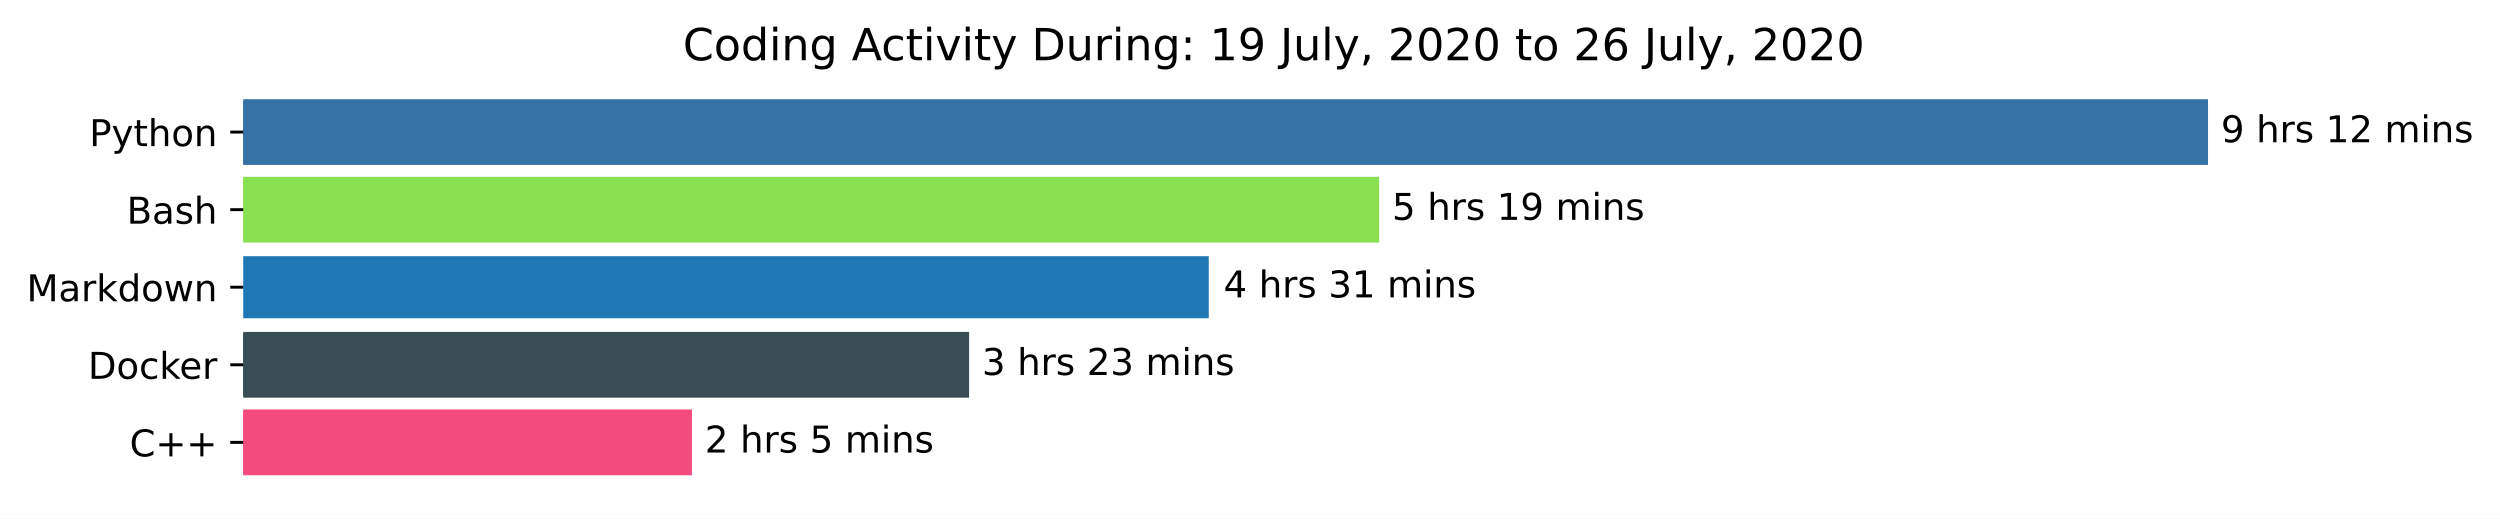
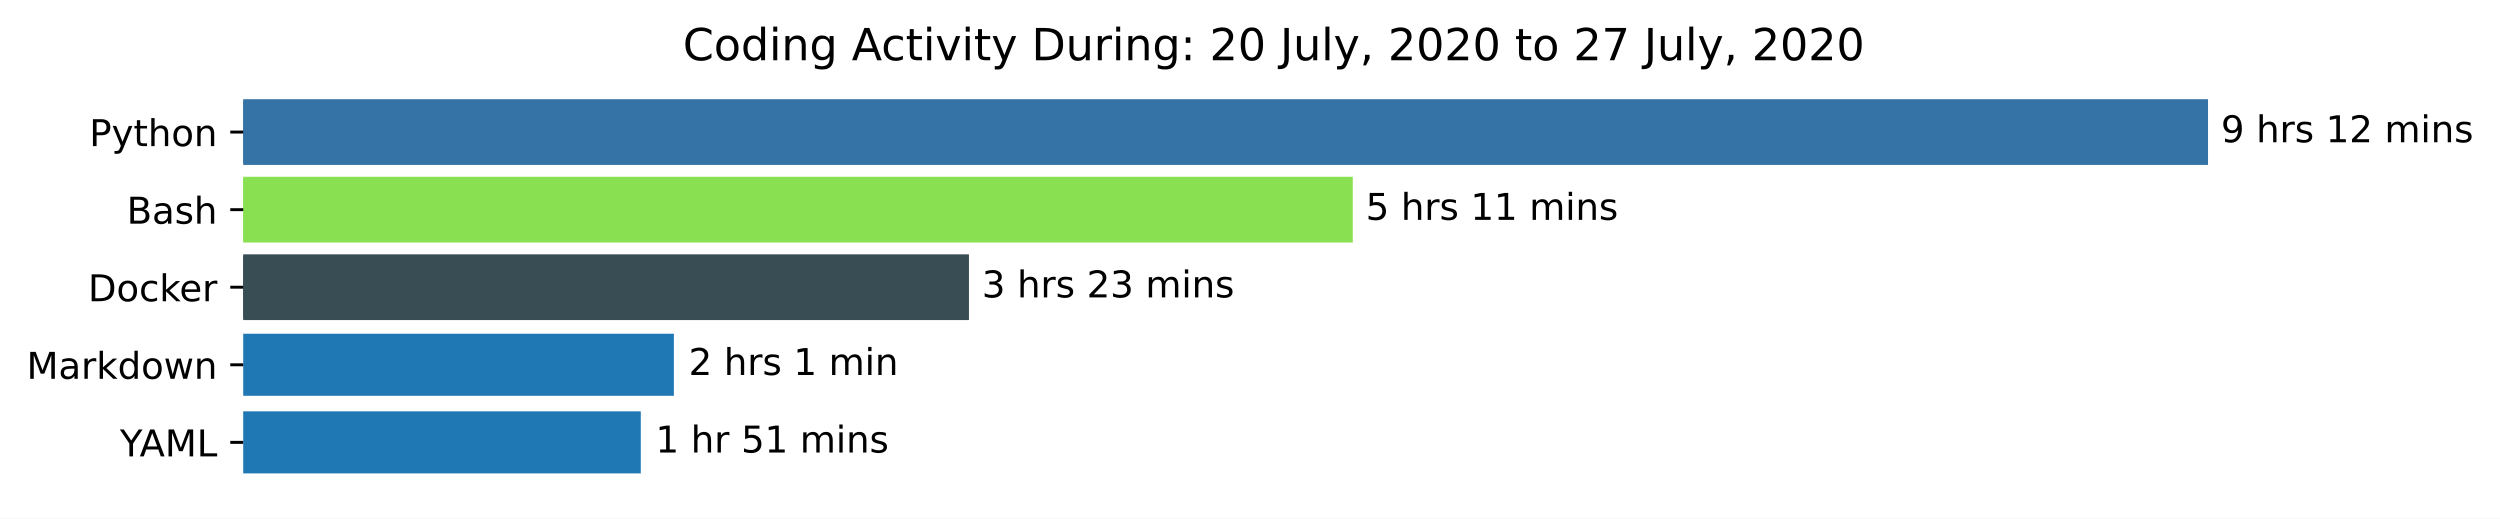
<svg xmlns="http://www.w3.org/2000/svg" xmlns:xlink="http://www.w3.org/1999/xlink" height="140.398pt" version="1.1" viewBox="0 0 676.815 140.398" width="676.815pt">
  <defs>
    <style type="text/css">*{stroke-linecap:butt;stroke-linejoin:round;}</style>
  </defs>
  <g id="figure_1">
    <g id="patch_1">
      <path d="M 0 140.398  L 676.815 140.398  L 676.815 0  L 0 0  z " style="fill:#ffffff;" />
    </g>
    <g id="axes_1">
      <g id="patch_2">
-         <path clip-path="url(#p680fdf5f20)" d="M 65.841 27.358  L 597.269 27.358  L 597.269 44.158  L 65.841 44.158  z " style="fill:#3572a5;stroke:#3572a5;stroke-linejoin:miter;" />
+         <path clip-path="url(#p18ba7c7034)" d="M 65.841 27.358  L 597.269 27.358  L 597.269 44.158  L 65.841 44.158  z " style="fill:#3572a5;stroke:#3572a5;stroke-linejoin:miter;" />
      </g>
      <g id="patch_3">
-         <path clip-path="url(#p680fdf5f20)" d="M 65.841 48.358  L 372.869 48.358  L 372.869 65.158  L 65.841 65.158  z " style="fill:#89e051;stroke:#89e051;stroke-linejoin:miter;" />
+         <path clip-path="url(#p18ba7c7034)" d="M 65.841 48.358  L 365.734 48.358  L 365.734 65.158  L 65.841 65.158  z " style="fill:#89e051;stroke:#89e051;stroke-linejoin:miter;" />
      </g>
      <g id="patch_4">
-         <path clip-path="url(#p680fdf5f20)" d="M 65.841 69.358  L 327.246 69.358  L 327.246 86.158  L 65.841 86.158  z " style="fill:#1f77b4;" />
+         <path clip-path="url(#p18ba7c7034)" d="M 65.841 69.358  L 261.819 69.358  L 261.819 86.158  L 65.841 86.158  z " style="fill:#384d54;stroke:#384d54;stroke-linejoin:miter;" />
      </g>
      <g id="patch_5">
-         <path clip-path="url(#p680fdf5f20)" d="M 65.841 90.358  L 261.852 90.358  L 261.852 107.158  L 65.841 107.158  z " style="fill:#384d54;stroke:#384d54;stroke-linejoin:miter;" />
+         <path clip-path="url(#p18ba7c7034)" d="M 65.841 90.358  L 182.435 90.358  L 182.435 107.158  L 65.841 107.158  z " style="fill:#1f77b4;" />
      </g>
      <g id="patch_6">
-         <path clip-path="url(#p680fdf5f20)" d="M 65.841 111.358  L 186.827 111.358  L 186.827 128.158  L 65.841 128.158  z " style="fill:#f34b7d;stroke:#f34b7d;stroke-linejoin:miter;" />
+         <path clip-path="url(#p18ba7c7034)" d="M 65.841 111.358  L 173.477 111.358  L 173.477 128.158  L 65.841 128.158  z " style="fill:#1f77b4;" />
      </g>
      <g id="matplotlib.axis_1" />
      <g id="matplotlib.axis_2">
        <g id="ytick_1">
          <g id="line2d_1">
            <defs>
-               <path d="M 0 0  L -3.5 0  " id="mdc972b03f1" style="stroke:#000000;stroke-width:0.8;" />
+               <path d="M 0 0  L -3.5 0  " id="m8b4aa8a570" style="stroke:#000000;stroke-width:0.8;" />
            </defs>
            <g>
-               <use style="stroke:#000000;stroke-width:0.8;" x="65.841" xlink:href="#mdc972b03f1" y="35.758" />
+               <use style="stroke:#000000;stroke-width:0.8;" x="65.841" xlink:href="#m8b4aa8a570" y="35.758" />
            </g>
          </g>
          <g id="text_1">
            <g transform="translate(24.17813 39.55734)scale(0.1 -0.1)">
              <defs>
                <path d="M 19.672 64.797  L 19.672 37.406  L 32.078 37.406  Q 38.969 37.406 42.719 40.969  Q 46.484 44.531 46.484 51.125  Q 46.484 57.672 42.719 61.234  Q 38.969 64.797 32.078 64.797  z M 9.812 72.906  L 32.078 72.906  Q 44.344 72.906 50.609 67.359  Q 56.891 61.812 56.891 51.125  Q 56.891 40.328 50.609 34.812  Q 44.344 29.297 32.078 29.297  L 19.672 29.297  L 19.672 0  L 9.812 0  z " id="DejaVuSans-80" />
                <path d="M 32.172 -5.078  Q 28.375 -14.844 24.75 -17.812  Q 21.141 -20.797 15.094 -20.797  L 7.906 -20.797  L 7.906 -13.281  L 13.188 -13.281  Q 16.891 -13.281 18.938 -11.516  Q 21 -9.766 23.484 -3.219  L 25.094 0.875  L 2.984 54.688  L 12.5 54.688  L 29.594 11.922  L 46.688 54.688  L 56.203 54.688  z " id="DejaVuSans-121" />
                <path d="M 18.312 70.219  L 18.312 54.688  L 36.812 54.688  L 36.812 47.703  L 18.312 47.703  L 18.312 18.016  Q 18.312 11.328 20.141 9.422  Q 21.969 7.516 27.594 7.516  L 36.812 7.516  L 36.812 0  L 27.594 0  Q 17.188 0 13.234 3.875  Q 9.281 7.766 9.281 18.016  L 9.281 47.703  L 2.688 47.703  L 2.688 54.688  L 9.281 54.688  L 9.281 70.219  z " id="DejaVuSans-116" />
                <path d="M 54.891 33.016  L 54.891 0  L 45.906 0  L 45.906 32.719  Q 45.906 40.484 42.875 44.328  Q 39.844 48.188 33.797 48.188  Q 26.516 48.188 22.312 43.547  Q 18.109 38.922 18.109 30.906  L 18.109 0  L 9.078 0  L 9.078 75.984  L 18.109 75.984  L 18.109 46.188  Q 21.344 51.125 25.703 53.562  Q 30.078 56 35.797 56  Q 45.219 56 50.047 50.172  Q 54.891 44.344 54.891 33.016  z " id="DejaVuSans-104" />
                <path d="M 30.609 48.391  Q 23.391 48.391 19.188 42.75  Q 14.984 37.109 14.984 27.297  Q 14.984 17.484 19.156 11.844  Q 23.344 6.203 30.609 6.203  Q 37.797 6.203 41.984 11.859  Q 46.188 17.531 46.188 27.297  Q 46.188 37.016 41.984 42.703  Q 37.797 48.391 30.609 48.391  z M 30.609 56  Q 42.328 56 49.016 48.375  Q 55.719 40.766 55.719 27.297  Q 55.719 13.875 49.016 6.219  Q 42.328 -1.422 30.609 -1.422  Q 18.844 -1.422 12.172 6.219  Q 5.516 13.875 5.516 27.297  Q 5.516 40.766 12.172 48.375  Q 18.844 56 30.609 56  z " id="DejaVuSans-111" />
                <path d="M 54.891 33.016  L 54.891 0  L 45.906 0  L 45.906 32.719  Q 45.906 40.484 42.875 44.328  Q 39.844 48.188 33.797 48.188  Q 26.516 48.188 22.312 43.547  Q 18.109 38.922 18.109 30.906  L 18.109 0  L 9.078 0  L 9.078 54.688  L 18.109 54.688  L 18.109 46.188  Q 21.344 51.125 25.703 53.562  Q 30.078 56 35.797 56  Q 45.219 56 50.047 50.172  Q 54.891 44.344 54.891 33.016  z " id="DejaVuSans-110" />
              </defs>
              <use xlink:href="#DejaVuSans-80" />
              <use x="60.303" xlink:href="#DejaVuSans-121" />
              <use x="119.482" xlink:href="#DejaVuSans-116" />
              <use x="158.691" xlink:href="#DejaVuSans-104" />
              <use x="222.07" xlink:href="#DejaVuSans-111" />
              <use x="283.252" xlink:href="#DejaVuSans-110" />
            </g>
          </g>
        </g>
        <g id="ytick_2">
          <g id="line2d_2">
            <g>
-               <use style="stroke:#000000;stroke-width:0.8;" x="65.841" xlink:href="#mdc972b03f1" y="56.758" />
+               <use style="stroke:#000000;stroke-width:0.8;" x="65.841" xlink:href="#m8b4aa8a570" y="56.758" />
            </g>
          </g>
          <g id="text_2">
            <g transform="translate(34.30469 60.55734)scale(0.1 -0.1)">
              <defs>
                <path d="M 19.672 34.812  L 19.672 8.109  L 35.5 8.109  Q 43.453 8.109 47.281 11.406  Q 51.125 14.703 51.125 21.484  Q 51.125 28.328 47.281 31.562  Q 43.453 34.812 35.5 34.812  z M 19.672 64.797  L 19.672 42.828  L 34.281 42.828  Q 41.5 42.828 45.031 45.531  Q 48.578 48.25 48.578 53.812  Q 48.578 59.328 45.031 62.062  Q 41.5 64.797 34.281 64.797  z M 9.812 72.906  L 35.016 72.906  Q 46.297 72.906 52.391 68.219  Q 58.5 63.531 58.5 54.891  Q 58.5 48.188 55.375 44.234  Q 52.25 40.281 46.188 39.312  Q 53.469 37.75 57.5 32.781  Q 61.531 27.828 61.531 20.406  Q 61.531 10.641 54.891 5.312  Q 48.25 0 35.984 0  L 9.812 0  z " id="DejaVuSans-66" />
                <path d="M 34.281 27.484  Q 23.391 27.484 19.188 25  Q 14.984 22.516 14.984 16.5  Q 14.984 11.719 18.141 8.906  Q 21.297 6.109 26.703 6.109  Q 34.188 6.109 38.703 11.406  Q 43.219 16.703 43.219 25.484  L 43.219 27.484  z M 52.203 31.203  L 52.203 0  L 43.219 0  L 43.219 8.297  Q 40.141 3.328 35.547 0.953  Q 30.953 -1.422 24.312 -1.422  Q 15.922 -1.422 10.953 3.297  Q 6 8.016 6 15.922  Q 6 25.141 12.172 29.828  Q 18.359 34.516 30.609 34.516  L 43.219 34.516  L 43.219 35.406  Q 43.219 41.609 39.141 45  Q 35.062 48.391 27.688 48.391  Q 23 48.391 18.547 47.266  Q 14.109 46.141 10.016 43.891  L 10.016 52.203  Q 14.938 54.109 19.578 55.047  Q 24.219 56 28.609 56  Q 40.484 56 46.344 49.844  Q 52.203 43.703 52.203 31.203  z " id="DejaVuSans-97" />
                <path d="M 44.281 53.078  L 44.281 44.578  Q 40.484 46.531 36.375 47.5  Q 32.281 48.484 27.875 48.484  Q 21.188 48.484 17.844 46.438  Q 14.5 44.391 14.5 40.281  Q 14.5 37.156 16.891 35.375  Q 19.281 33.594 26.516 31.984  L 29.594 31.297  Q 39.156 29.25 43.188 25.516  Q 47.219 21.781 47.219 15.094  Q 47.219 7.469 41.188 3.016  Q 35.156 -1.422 24.609 -1.422  Q 20.219 -1.422 15.453 -0.562  Q 10.688 0.297 5.422 2  L 5.422 11.281  Q 10.406 8.688 15.234 7.391  Q 20.062 6.109 24.812 6.109  Q 31.156 6.109 34.562 8.281  Q 37.984 10.453 37.984 14.406  Q 37.984 18.062 35.516 20.016  Q 33.062 21.969 24.703 23.781  L 21.578 24.516  Q 13.234 26.266 9.516 29.906  Q 5.812 33.547 5.812 39.891  Q 5.812 47.609 11.281 51.797  Q 16.75 56 26.812 56  Q 31.781 56 36.172 55.266  Q 40.578 54.547 44.281 53.078  z " id="DejaVuSans-115" />
              </defs>
              <use xlink:href="#DejaVuSans-66" />
              <use x="68.604" xlink:href="#DejaVuSans-97" />
              <use x="129.883" xlink:href="#DejaVuSans-115" />
              <use x="181.982" xlink:href="#DejaVuSans-104" />
            </g>
          </g>
        </g>
        <g id="ytick_3">
          <g id="line2d_3">
            <g>
-               <use style="stroke:#000000;stroke-width:0.8;" x="65.841" xlink:href="#mdc972b03f1" y="77.758" />
+               <use style="stroke:#000000;stroke-width:0.8;" x="65.841" xlink:href="#m8b4aa8a570" y="77.758" />
            </g>
          </g>
          <g id="text_3">
-             <g transform="translate(7.2 81.55734)scale(0.1 -0.1)">
+             <g transform="translate(23.83125 81.55734)scale(0.1 -0.1)">
+               <defs>
+                 <path d="M 19.672 64.797  L 19.672 8.109  L 31.594 8.109  Q 46.688 8.109 53.688 14.938  Q 60.688 21.781 60.688 36.531  Q 60.688 51.172 53.688 57.984  Q 46.688 64.797 31.594 64.797  z M 9.812 72.906  L 30.078 72.906  Q 51.266 72.906 61.172 64.094  Q 71.094 55.281 71.094 36.531  Q 71.094 17.672 61.125 8.828  Q 51.172 0 30.078 0  L 9.812 0  z " id="DejaVuSans-68" />
+                 <path d="M 48.781 52.594  L 48.781 44.188  Q 44.969 46.297 41.141 47.344  Q 37.312 48.391 33.406 48.391  Q 24.656 48.391 19.812 42.844  Q 14.984 37.312 14.984 27.297  Q 14.984 17.281 19.812 11.734  Q 24.656 6.203 33.406 6.203  Q 37.312 6.203 41.141 7.25  Q 44.969 8.297 48.781 10.406  L 48.781 2.094  Q 45.016 0.344 40.984 -0.531  Q 36.969 -1.422 32.422 -1.422  Q 20.062 -1.422 12.781 6.344  Q 5.516 14.109 5.516 27.297  Q 5.516 40.672 12.859 48.328  Q 20.219 56 33.016 56  Q 37.156 56 41.109 55.141  Q 45.062 54.297 48.781 52.594  z " id="DejaVuSans-99" />
+                 <path d="M 9.078 75.984  L 18.109 75.984  L 18.109 31.109  L 44.922 54.688  L 56.391 54.688  L 27.391 29.109  L 57.625 0  L 45.906 0  L 18.109 26.703  L 18.109 0  L 9.078 0  z " id="DejaVuSans-107" />
+                 <path d="M 56.203 29.594  L 56.203 25.203  L 14.891 25.203  Q 15.484 15.922 20.484 11.062  Q 25.484 6.203 34.422 6.203  Q 39.594 6.203 44.453 7.469  Q 49.312 8.734 54.109 11.281  L 54.109 2.781  Q 49.266 0.734 44.188 -0.344  Q 39.109 -1.422 33.891 -1.422  Q 20.797 -1.422 13.156 6.188  Q 5.516 13.812 5.516 26.812  Q 5.516 40.234 12.766 48.109  Q 20.016 56 32.328 56  Q 43.359 56 49.781 48.891  Q 56.203 41.797 56.203 29.594  z M 47.219 32.234  Q 47.125 39.594 43.094 43.984  Q 39.062 48.391 32.422 48.391  Q 24.906 48.391 20.391 44.141  Q 15.875 39.891 15.188 32.172  z " id="DejaVuSans-101" />
+                 <path d="M 41.109 46.297  Q 39.594 47.172 37.812 47.578  Q 36.031 48 33.891 48  Q 26.266 48 22.188 43.047  Q 18.109 38.094 18.109 28.812  L 18.109 0  L 9.078 0  L 9.078 54.688  L 18.109 54.688  L 18.109 46.188  Q 20.953 51.172 25.484 53.578  Q 30.031 56 36.531 56  Q 37.453 56 38.578 55.875  Q 39.703 55.766 41.062 55.516  z " id="DejaVuSans-114" />
+               </defs>
+               <use xlink:href="#DejaVuSans-68" />
+               <use x="77.002" xlink:href="#DejaVuSans-111" />
+               <use x="138.184" xlink:href="#DejaVuSans-99" />
+               <use x="193.164" xlink:href="#DejaVuSans-107" />
+               <use x="247.449" xlink:href="#DejaVuSans-101" />
+               <use x="308.973" xlink:href="#DejaVuSans-114" />
+             </g>
+           </g>
+         </g>
+         <g id="ytick_4">
+           <g id="line2d_4">
+             <g>
+               <use style="stroke:#000000;stroke-width:0.8;" x="65.841" xlink:href="#m8b4aa8a570" y="98.758" />
+             </g>
+           </g>
+           <g id="text_4">
+             <g transform="translate(7.2 102.5573)scale(0.1 -0.1)">
              <defs>
                <path d="M 9.812 72.906  L 24.516 72.906  L 43.109 23.297  L 61.812 72.906  L 76.516 72.906  L 76.516 0  L 66.891 0  L 66.891 64.016  L 48.094 14.016  L 38.188 14.016  L 19.391 64.016  L 19.391 0  L 9.812 0  z " id="DejaVuSans-77" />
-                 <path d="M 41.109 46.297  Q 39.594 47.172 37.812 47.578  Q 36.031 48 33.891 48  Q 26.266 48 22.188 43.047  Q 18.109 38.094 18.109 28.812  L 18.109 0  L 9.078 0  L 9.078 54.688  L 18.109 54.688  L 18.109 46.188  Q 20.953 51.172 25.484 53.578  Q 30.031 56 36.531 56  Q 37.453 56 38.578 55.875  Q 39.703 55.766 41.062 55.516  z " id="DejaVuSans-114" />
-                 <path d="M 9.078 75.984  L 18.109 75.984  L 18.109 31.109  L 44.922 54.688  L 56.391 54.688  L 27.391 29.109  L 57.625 0  L 45.906 0  L 18.109 26.703  L 18.109 0  L 9.078 0  z " id="DejaVuSans-107" />
                <path d="M 45.406 46.391  L 45.406 75.984  L 54.391 75.984  L 54.391 0  L 45.406 0  L 45.406 8.203  Q 42.578 3.328 38.25 0.953  Q 33.938 -1.422 27.875 -1.422  Q 17.969 -1.422 11.734 6.484  Q 5.516 14.406 5.516 27.297  Q 5.516 40.188 11.734 48.094  Q 17.969 56 27.875 56  Q 33.938 56 38.25 53.625  Q 42.578 51.266 45.406 46.391  z M 14.797 27.297  Q 14.797 17.391 18.875 11.75  Q 22.953 6.109 30.078 6.109  Q 37.203 6.109 41.297 11.75  Q 45.406 17.391 45.406 27.297  Q 45.406 37.203 41.297 42.844  Q 37.203 48.484 30.078 48.484  Q 22.953 48.484 18.875 42.844  Q 14.797 37.203 14.797 27.297  z " id="DejaVuSans-100" />
                <path d="M 4.203 54.688  L 13.188 54.688  L 24.422 12.016  L 35.594 54.688  L 46.188 54.688  L 57.422 12.016  L 68.609 54.688  L 77.594 54.688  L 63.281 0  L 52.688 0  L 40.922 44.828  L 29.109 0  L 18.5 0  z " id="DejaVuSans-119" />
              </defs>
              <use xlink:href="#DejaVuSans-77" />
              <use x="86.279" xlink:href="#DejaVuSans-97" />
              <use x="147.559" xlink:href="#DejaVuSans-114" />
              <use x="188.672" xlink:href="#DejaVuSans-107" />
              <use x="246.582" xlink:href="#DejaVuSans-100" />
              <use x="310.059" xlink:href="#DejaVuSans-111" />
              <use x="371.24" xlink:href="#DejaVuSans-119" />
              <use x="453.027" xlink:href="#DejaVuSans-110" />
            </g>
          </g>
        </g>
-         <g id="ytick_4">
-           <g id="line2d_4">
-             <g>
-               <use style="stroke:#000000;stroke-width:0.8;" x="65.841" xlink:href="#mdc972b03f1" y="98.758" />
-             </g>
-           </g>
-           <g id="text_4">
-             <g transform="translate(23.83125 102.5573)scale(0.1 -0.1)">
-               <defs>
-                 <path d="M 19.672 64.797  L 19.672 8.109  L 31.594 8.109  Q 46.688 8.109 53.688 14.938  Q 60.688 21.781 60.688 36.531  Q 60.688 51.172 53.688 57.984  Q 46.688 64.797 31.594 64.797  z M 9.812 72.906  L 30.078 72.906  Q 51.266 72.906 61.172 64.094  Q 71.094 55.281 71.094 36.531  Q 71.094 17.672 61.125 8.828  Q 51.172 0 30.078 0  L 9.812 0  z " id="DejaVuSans-68" />
-                 <path d="M 48.781 52.594  L 48.781 44.188  Q 44.969 46.297 41.141 47.344  Q 37.312 48.391 33.406 48.391  Q 24.656 48.391 19.812 42.844  Q 14.984 37.312 14.984 27.297  Q 14.984 17.281 19.812 11.734  Q 24.656 6.203 33.406 6.203  Q 37.312 6.203 41.141 7.25  Q 44.969 8.297 48.781 10.406  L 48.781 2.094  Q 45.016 0.344 40.984 -0.531  Q 36.969 -1.422 32.422 -1.422  Q 20.062 -1.422 12.781 6.344  Q 5.516 14.109 5.516 27.297  Q 5.516 40.672 12.859 48.328  Q 20.219 56 33.016 56  Q 37.156 56 41.109 55.141  Q 45.062 54.297 48.781 52.594  z " id="DejaVuSans-99" />
-                 <path d="M 56.203 29.594  L 56.203 25.203  L 14.891 25.203  Q 15.484 15.922 20.484 11.062  Q 25.484 6.203 34.422 6.203  Q 39.594 6.203 44.453 7.469  Q 49.312 8.734 54.109 11.281  L 54.109 2.781  Q 49.266 0.734 44.188 -0.344  Q 39.109 -1.422 33.891 -1.422  Q 20.797 -1.422 13.156 6.188  Q 5.516 13.812 5.516 26.812  Q 5.516 40.234 12.766 48.109  Q 20.016 56 32.328 56  Q 43.359 56 49.781 48.891  Q 56.203 41.797 56.203 29.594  z M 47.219 32.234  Q 47.125 39.594 43.094 43.984  Q 39.062 48.391 32.422 48.391  Q 24.906 48.391 20.391 44.141  Q 15.875 39.891 15.188 32.172  z " id="DejaVuSans-101" />
-               </defs>
-               <use xlink:href="#DejaVuSans-68" />
-               <use x="77.002" xlink:href="#DejaVuSans-111" />
-               <use x="138.184" xlink:href="#DejaVuSans-99" />
-               <use x="193.164" xlink:href="#DejaVuSans-107" />
-               <use x="247.449" xlink:href="#DejaVuSans-101" />
-               <use x="308.973" xlink:href="#DejaVuSans-114" />
-             </g>
-           </g>
-         </g>
        <g id="ytick_5">
          <g id="line2d_5">
            <g>
-               <use style="stroke:#000000;stroke-width:0.8;" x="65.841" xlink:href="#mdc972b03f1" y="119.758" />
+               <use style="stroke:#000000;stroke-width:0.8;" x="65.841" xlink:href="#m8b4aa8a570" y="119.758" />
            </g>
          </g>
          <g id="text_5">
-             <g transform="translate(35.09844 123.5573)scale(0.1 -0.1)">
-               <defs>
-                 <path d="M 64.406 67.281  L 64.406 56.891  Q 59.422 61.531 53.781 63.812  Q 48.141 66.109 41.797 66.109  Q 29.297 66.109 22.656 58.469  Q 16.016 50.828 16.016 36.375  Q 16.016 21.969 22.656 14.328  Q 29.297 6.688 41.797 6.688  Q 48.141 6.688 53.781 8.984  Q 59.422 11.281 64.406 15.922  L 64.406 5.609  Q 59.234 2.094 53.438 0.328  Q 47.656 -1.422 41.219 -1.422  Q 24.656 -1.422 15.125 8.703  Q 5.609 18.844 5.609 36.375  Q 5.609 53.953 15.125 64.078  Q 24.656 74.219 41.219 74.219  Q 47.75 74.219 53.531 72.484  Q 59.328 70.75 64.406 67.281  z " id="DejaVuSans-67" />
-                 <path d="M 46 62.703  L 46 35.5  L 73.188 35.5  L 73.188 27.203  L 46 27.203  L 46 0  L 37.797 0  L 37.797 27.203  L 10.594 27.203  L 10.594 35.5  L 37.797 35.5  L 37.797 62.703  z " id="DejaVuSans-43" />
-               </defs>
-               <use xlink:href="#DejaVuSans-67" />
-               <use x="69.824" xlink:href="#DejaVuSans-43" />
-               <use x="153.613" xlink:href="#DejaVuSans-43" />
+             <g transform="translate(32.46719 123.5573)scale(0.1 -0.1)">
+               <defs>
+                 <path d="M -0.203 72.906  L 10.406 72.906  L 30.609 42.922  L 50.688 72.906  L 61.281 72.906  L 35.5 34.719  L 35.5 0  L 25.594 0  L 25.594 34.719  z " id="DejaVuSans-89" />
+                 <path d="M 34.188 63.188  L 20.797 26.906  L 47.609 26.906  z M 28.609 72.906  L 39.797 72.906  L 67.578 0  L 57.328 0  L 50.688 18.703  L 17.828 18.703  L 11.188 0  L 0.781 0  z " id="DejaVuSans-65" />
+                 <path d="M 9.812 72.906  L 19.672 72.906  L 19.672 8.297  L 55.172 8.297  L 55.172 0  L 9.812 0  z " id="DejaVuSans-76" />
+               </defs>
+               <use xlink:href="#DejaVuSans-89" />
+               <use x="53.334" xlink:href="#DejaVuSans-65" />
+               <use x="121.742" xlink:href="#DejaVuSans-77" />
+               <use x="208.021" xlink:href="#DejaVuSans-76" />
            </g>
          </g>
        </g>
      </g>
      <g id="text_6">
        <g transform="translate(601.2692 38.5175)scale(0.1 -0.1)">
          <defs>
            <path d="M 10.984 1.516  L 10.984 10.5  Q 14.703 8.734 18.5 7.812  Q 22.312 6.891 25.984 6.891  Q 35.75 6.891 40.891 13.453  Q 46.047 20.016 46.781 33.406  Q 43.953 29.203 39.594 26.953  Q 35.25 24.703 29.984 24.703  Q 19.047 24.703 12.672 31.312  Q 6.297 37.938 6.297 49.422  Q 6.297 60.641 12.938 67.422  Q 19.578 74.219 30.609 74.219  Q 43.266 74.219 49.922 64.516  Q 56.594 54.828 56.594 36.375  Q 56.594 19.141 48.406 8.859  Q 40.234 -1.422 26.422 -1.422  Q 22.703 -1.422 18.891 -0.688  Q 15.094 0.047 10.984 1.516  z M 30.609 32.422  Q 37.25 32.422 41.125 36.953  Q 45.016 41.5 45.016 49.422  Q 45.016 57.281 41.125 61.844  Q 37.25 66.406 30.609 66.406  Q 23.969 66.406 20.094 61.844  Q 16.219 57.281 16.219 49.422  Q 16.219 41.5 20.094 36.953  Q 23.969 32.422 30.609 32.422  z " id="DejaVuSans-57" />
            <path id="DejaVuSans-32" />
            <path d="M 12.406 8.297  L 28.516 8.297  L 28.516 63.922  L 10.984 60.406  L 10.984 69.391  L 28.422 72.906  L 38.281 72.906  L 38.281 8.297  L 54.391 8.297  L 54.391 0  L 12.406 0  z " id="DejaVuSans-49" />
            <path d="M 19.188 8.297  L 53.609 8.297  L 53.609 0  L 7.328 0  L 7.328 8.297  Q 12.938 14.109 22.625 23.891  Q 32.328 33.688 34.812 36.531  Q 39.547 41.844 41.422 45.531  Q 43.312 49.219 43.312 52.781  Q 43.312 58.594 39.234 62.25  Q 35.156 65.922 28.609 65.922  Q 23.969 65.922 18.812 64.312  Q 13.672 62.703 7.812 59.422  L 7.812 69.391  Q 13.766 71.781 18.938 73  Q 24.125 74.219 28.422 74.219  Q 39.75 74.219 46.484 68.547  Q 53.219 62.891 53.219 53.422  Q 53.219 48.922 51.531 44.891  Q 49.859 40.875 45.406 35.406  Q 44.188 33.984 37.641 27.219  Q 31.109 20.453 19.188 8.297  z " id="DejaVuSans-50" />
            <path d="M 52 44.188  Q 55.375 50.25 60.062 53.125  Q 64.75 56 71.094 56  Q 79.641 56 84.281 50.016  Q 88.922 44.047 88.922 33.016  L 88.922 0  L 79.891 0  L 79.891 32.719  Q 79.891 40.578 77.094 44.375  Q 74.312 48.188 68.609 48.188  Q 61.625 48.188 57.562 43.547  Q 53.516 38.922 53.516 30.906  L 53.516 0  L 44.484 0  L 44.484 32.719  Q 44.484 40.625 41.703 44.406  Q 38.922 48.188 33.109 48.188  Q 26.219 48.188 22.156 43.531  Q 18.109 38.875 18.109 30.906  L 18.109 0  L 9.078 0  L 9.078 54.688  L 18.109 54.688  L 18.109 46.188  Q 21.188 51.219 25.484 53.609  Q 29.781 56 35.688 56  Q 41.656 56 45.828 52.969  Q 50 49.953 52 44.188  z " id="DejaVuSans-109" />
            <path d="M 9.422 54.688  L 18.406 54.688  L 18.406 0  L 9.422 0  z M 9.422 75.984  L 18.406 75.984  L 18.406 64.594  L 9.422 64.594  z " id="DejaVuSans-105" />
          </defs>
          <use xlink:href="#DejaVuSans-57" />
          <use x="63.623" xlink:href="#DejaVuSans-32" />
          <use x="95.41" xlink:href="#DejaVuSans-104" />
          <use x="158.789" xlink:href="#DejaVuSans-114" />
          <use x="199.902" xlink:href="#DejaVuSans-115" />
          <use x="252.002" xlink:href="#DejaVuSans-32" />
          <use x="283.789" xlink:href="#DejaVuSans-49" />
          <use x="347.412" xlink:href="#DejaVuSans-50" />
          <use x="411.035" xlink:href="#DejaVuSans-32" />
          <use x="442.822" xlink:href="#DejaVuSans-109" />
          <use x="540.234" xlink:href="#DejaVuSans-105" />
          <use x="568.018" xlink:href="#DejaVuSans-110" />
          <use x="631.396" xlink:href="#DejaVuSans-115" />
        </g>
      </g>
      <g id="text_7">
-         <g transform="translate(376.8695 59.5175)scale(0.1 -0.1)">
+         <g transform="translate(369.7339 59.5175)scale(0.1 -0.1)">
          <defs>
            <path d="M 10.797 72.906  L 49.516 72.906  L 49.516 64.594  L 19.828 64.594  L 19.828 46.734  Q 21.969 47.469 24.109 47.828  Q 26.266 48.188 28.422 48.188  Q 40.625 48.188 47.75 41.5  Q 54.891 34.812 54.891 23.391  Q 54.891 11.625 47.562 5.094  Q 40.234 -1.422 26.906 -1.422  Q 22.312 -1.422 17.547 -0.641  Q 12.797 0.141 7.719 1.703  L 7.719 11.625  Q 12.109 9.234 16.797 8.062  Q 21.484 6.891 26.703 6.891  Q 35.156 6.891 40.078 11.328  Q 45.016 15.766 45.016 23.391  Q 45.016 31 40.078 35.438  Q 35.156 39.891 26.703 39.891  Q 22.75 39.891 18.812 39.016  Q 14.891 38.141 10.797 36.281  z " id="DejaVuSans-53" />
          </defs>
          <use xlink:href="#DejaVuSans-53" />
          <use x="63.623" xlink:href="#DejaVuSans-32" />
          <use x="95.41" xlink:href="#DejaVuSans-104" />
          <use x="158.789" xlink:href="#DejaVuSans-114" />
          <use x="199.902" xlink:href="#DejaVuSans-115" />
          <use x="252.002" xlink:href="#DejaVuSans-32" />
          <use x="283.789" xlink:href="#DejaVuSans-49" />
-           <use x="347.412" xlink:href="#DejaVuSans-57" />
-           <use x="411.035" xlink:href="#DejaVuSans-32" />
-           <use x="442.822" xlink:href="#DejaVuSans-109" />
-           <use x="540.234" xlink:href="#DejaVuSans-105" />
-           <use x="568.018" xlink:href="#DejaVuSans-110" />
-           <use x="631.396" xlink:href="#DejaVuSans-115" />
-         </g>
-       </g>
-       <g id="text_8">
-         <g transform="translate(331.246 80.5175)scale(0.1 -0.1)">
-           <defs>
-             <path d="M 37.797 64.312  L 12.891 25.391  L 37.797 25.391  z M 35.203 72.906  L 47.609 72.906  L 47.609 25.391  L 58.016 25.391  L 58.016 17.188  L 47.609 17.188  L 47.609 0  L 37.797 0  L 37.797 17.188  L 4.891 17.188  L 4.891 26.703  z " id="DejaVuSans-52" />
-             <path d="M 40.578 39.312  Q 47.656 37.797 51.625 33  Q 55.609 28.219 55.609 21.188  Q 55.609 10.406 48.188 4.484  Q 40.766 -1.422 27.094 -1.422  Q 22.516 -1.422 17.656 -0.516  Q 12.797 0.391 7.625 2.203  L 7.625 11.719  Q 11.719 9.328 16.594 8.109  Q 21.484 6.891 26.812 6.891  Q 36.078 6.891 40.938 10.547  Q 45.797 14.203 45.797 21.188  Q 45.797 27.641 41.281 31.266  Q 36.766 34.906 28.719 34.906  L 20.219 34.906  L 20.219 43.016  L 29.109 43.016  Q 36.375 43.016 40.234 45.922  Q 44.094 48.828 44.094 54.297  Q 44.094 59.906 40.109 62.906  Q 36.141 65.922 28.719 65.922  Q 24.656 65.922 20.016 65.031  Q 15.375 64.156 9.812 62.312  L 9.812 71.094  Q 15.438 72.656 20.344 73.438  Q 25.25 74.219 29.594 74.219  Q 40.828 74.219 47.359 69.109  Q 53.906 64.016 53.906 55.328  Q 53.906 49.266 50.438 45.094  Q 46.969 40.922 40.578 39.312  z " id="DejaVuSans-51" />
-           </defs>
-           <use xlink:href="#DejaVuSans-52" />
-           <use x="63.623" xlink:href="#DejaVuSans-32" />
-           <use x="95.41" xlink:href="#DejaVuSans-104" />
-           <use x="158.789" xlink:href="#DejaVuSans-114" />
-           <use x="199.902" xlink:href="#DejaVuSans-115" />
-           <use x="252.002" xlink:href="#DejaVuSans-32" />
-           <use x="283.789" xlink:href="#DejaVuSans-51" />
          <use x="347.412" xlink:href="#DejaVuSans-49" />
          <use x="411.035" xlink:href="#DejaVuSans-32" />
          <use x="442.822" xlink:href="#DejaVuSans-109" />
          <use x="540.234" xlink:href="#DejaVuSans-105" />
          <use x="568.018" xlink:href="#DejaVuSans-110" />
          <use x="631.396" xlink:href="#DejaVuSans-115" />
        </g>
      </g>
-       <g id="text_9">
-         <g transform="translate(265.8524 101.5175)scale(0.1 -0.1)">
+       <g id="text_8">
+         <g transform="translate(265.8187 80.5175)scale(0.1 -0.1)">
+           <defs>
+             <path d="M 40.578 39.312  Q 47.656 37.797 51.625 33  Q 55.609 28.219 55.609 21.188  Q 55.609 10.406 48.188 4.484  Q 40.766 -1.422 27.094 -1.422  Q 22.516 -1.422 17.656 -0.516  Q 12.797 0.391 7.625 2.203  L 7.625 11.719  Q 11.719 9.328 16.594 8.109  Q 21.484 6.891 26.812 6.891  Q 36.078 6.891 40.938 10.547  Q 45.797 14.203 45.797 21.188  Q 45.797 27.641 41.281 31.266  Q 36.766 34.906 28.719 34.906  L 20.219 34.906  L 20.219 43.016  L 29.109 43.016  Q 36.375 43.016 40.234 45.922  Q 44.094 48.828 44.094 54.297  Q 44.094 59.906 40.109 62.906  Q 36.141 65.922 28.719 65.922  Q 24.656 65.922 20.016 65.031  Q 15.375 64.156 9.812 62.312  L 9.812 71.094  Q 15.438 72.656 20.344 73.438  Q 25.25 74.219 29.594 74.219  Q 40.828 74.219 47.359 69.109  Q 53.906 64.016 53.906 55.328  Q 53.906 49.266 50.438 45.094  Q 46.969 40.922 40.578 39.312  z " id="DejaVuSans-51" />
+           </defs>
          <use xlink:href="#DejaVuSans-51" />
          <use x="63.623" xlink:href="#DejaVuSans-32" />
          <use x="95.41" xlink:href="#DejaVuSans-104" />
          <use x="158.789" xlink:href="#DejaVuSans-114" />
          <use x="199.902" xlink:href="#DejaVuSans-115" />
          <use x="252.002" xlink:href="#DejaVuSans-32" />
          <use x="283.789" xlink:href="#DejaVuSans-50" />
          <use x="347.412" xlink:href="#DejaVuSans-51" />
          <use x="411.035" xlink:href="#DejaVuSans-32" />
          <use x="442.822" xlink:href="#DejaVuSans-109" />
          <use x="540.234" xlink:href="#DejaVuSans-105" />
          <use x="568.018" xlink:href="#DejaVuSans-110" />
          <use x="631.396" xlink:href="#DejaVuSans-115" />
        </g>
      </g>
-       <g id="text_10">
-         <g transform="translate(190.8272 122.5175)scale(0.1 -0.1)">
+       <g id="text_9">
+         <g transform="translate(186.4352 101.5175)scale(0.1 -0.1)">
          <use xlink:href="#DejaVuSans-50" />
          <use x="63.623" xlink:href="#DejaVuSans-32" />
          <use x="95.41" xlink:href="#DejaVuSans-104" />
          <use x="158.789" xlink:href="#DejaVuSans-114" />
          <use x="199.902" xlink:href="#DejaVuSans-115" />
          <use x="252.002" xlink:href="#DejaVuSans-32" />
-           <use x="283.789" xlink:href="#DejaVuSans-53" />
+           <use x="283.789" xlink:href="#DejaVuSans-49" />
          <use x="347.412" xlink:href="#DejaVuSans-32" />
          <use x="379.199" xlink:href="#DejaVuSans-109" />
          <use x="476.611" xlink:href="#DejaVuSans-105" />
          <use x="504.395" xlink:href="#DejaVuSans-110" />
-           <use x="567.773" xlink:href="#DejaVuSans-115" />
+         </g>
+       </g>
+       <g id="text_10">
+         <g transform="translate(177.477 122.5175)scale(0.1 -0.1)">
+           <use xlink:href="#DejaVuSans-49" />
+           <use x="63.623" xlink:href="#DejaVuSans-32" />
+           <use x="95.41" xlink:href="#DejaVuSans-104" />
+           <use x="158.789" xlink:href="#DejaVuSans-114" />
+           <use x="199.902" xlink:href="#DejaVuSans-32" />
+           <use x="231.689" xlink:href="#DejaVuSans-53" />
+           <use x="295.312" xlink:href="#DejaVuSans-49" />
+           <use x="358.936" xlink:href="#DejaVuSans-32" />
+           <use x="390.723" xlink:href="#DejaVuSans-109" />
+           <use x="488.135" xlink:href="#DejaVuSans-105" />
+           <use x="515.918" xlink:href="#DejaVuSans-110" />
+           <use x="579.297" xlink:href="#DejaVuSans-115" />
        </g>
      </g>
      <g id="text_11">
        <g transform="translate(184.8741 16.31812)scale(0.12 -0.12)">
          <defs>
+             <path d="M 64.406 67.281  L 64.406 56.891  Q 59.422 61.531 53.781 63.812  Q 48.141 66.109 41.797 66.109  Q 29.297 66.109 22.656 58.469  Q 16.016 50.828 16.016 36.375  Q 16.016 21.969 22.656 14.328  Q 29.297 6.688 41.797 6.688  Q 48.141 6.688 53.781 8.984  Q 59.422 11.281 64.406 15.922  L 64.406 5.609  Q 59.234 2.094 53.438 0.328  Q 47.656 -1.422 41.219 -1.422  Q 24.656 -1.422 15.125 8.703  Q 5.609 18.844 5.609 36.375  Q 5.609 53.953 15.125 64.078  Q 24.656 74.219 41.219 74.219  Q 47.75 74.219 53.531 72.484  Q 59.328 70.75 64.406 67.281  z " id="DejaVuSans-67" />
            <path d="M 45.406 27.984  Q 45.406 37.75 41.375 43.109  Q 37.359 48.484 30.078 48.484  Q 22.859 48.484 18.828 43.109  Q 14.797 37.75 14.797 27.984  Q 14.797 18.266 18.828 12.891  Q 22.859 7.516 30.078 7.516  Q 37.359 7.516 41.375 12.891  Q 45.406 18.266 45.406 27.984  z M 54.391 6.781  Q 54.391 -7.172 48.188 -13.984  Q 42 -20.797 29.203 -20.797  Q 24.469 -20.797 20.266 -20.094  Q 16.062 -19.391 12.109 -17.922  L 12.109 -9.188  Q 16.062 -11.328 19.922 -12.344  Q 23.781 -13.375 27.781 -13.375  Q 36.625 -13.375 41.016 -8.766  Q 45.406 -4.156 45.406 5.172  L 45.406 9.625  Q 42.625 4.781 38.281 2.391  Q 33.938 0 27.875 0  Q 17.828 0 11.672 7.656  Q 5.516 15.328 5.516 27.984  Q 5.516 40.672 11.672 48.328  Q 17.828 56 27.875 56  Q 33.938 56 38.281 53.609  Q 42.625 51.219 45.406 46.391  L 45.406 54.688  L 54.391 54.688  z " id="DejaVuSans-103" />
-             <path d="M 34.188 63.188  L 20.797 26.906  L 47.609 26.906  z M 28.609 72.906  L 39.797 72.906  L 67.578 0  L 57.328 0  L 50.688 18.703  L 17.828 18.703  L 11.188 0  L 0.781 0  z " id="DejaVuSans-65" />
            <path d="M 2.984 54.688  L 12.5 54.688  L 29.594 8.797  L 46.688 54.688  L 56.203 54.688  L 35.688 0  L 23.484 0  z " id="DejaVuSans-118" />
            <path d="M 8.5 21.578  L 8.5 54.688  L 17.484 54.688  L 17.484 21.922  Q 17.484 14.156 20.5 10.266  Q 23.531 6.391 29.594 6.391  Q 36.859 6.391 41.078 11.031  Q 45.312 15.672 45.312 23.688  L 45.312 54.688  L 54.297 54.688  L 54.297 0  L 45.312 0  L 45.312 8.406  Q 42.047 3.422 37.719 1  Q 33.406 -1.422 27.688 -1.422  Q 18.266 -1.422 13.375 4.438  Q 8.5 10.297 8.5 21.578  z M 31.109 56  z " id="DejaVuSans-117" />
            <path d="M 11.719 12.406  L 22.016 12.406  L 22.016 0  L 11.719 0  z M 11.719 51.703  L 22.016 51.703  L 22.016 39.312  L 11.719 39.312  z " id="DejaVuSans-58" />
+             <path d="M 31.781 66.406  Q 24.172 66.406 20.328 58.906  Q 16.5 51.422 16.5 36.375  Q 16.5 21.391 20.328 13.891  Q 24.172 6.391 31.781 6.391  Q 39.453 6.391 43.281 13.891  Q 47.125 21.391 47.125 36.375  Q 47.125 51.422 43.281 58.906  Q 39.453 66.406 31.781 66.406  z M 31.781 74.219  Q 44.047 74.219 50.516 64.516  Q 56.984 54.828 56.984 36.375  Q 56.984 17.969 50.516 8.266  Q 44.047 -1.422 31.781 -1.422  Q 19.531 -1.422 13.062 8.266  Q 6.594 17.969 6.594 36.375  Q 6.594 54.828 13.062 64.516  Q 19.531 74.219 31.781 74.219  z " id="DejaVuSans-48" />
            <path d="M 9.812 72.906  L 19.672 72.906  L 19.672 5.078  Q 19.672 -8.109 14.672 -14.062  Q 9.672 -20.016 -1.422 -20.016  L -5.172 -20.016  L -5.172 -11.719  L -2.094 -11.719  Q 4.438 -11.719 7.125 -8.047  Q 9.812 -4.391 9.812 5.078  z " id="DejaVuSans-74" />
            <path d="M 9.422 75.984  L 18.406 75.984  L 18.406 0  L 9.422 0  z " id="DejaVuSans-108" />
            <path d="M 11.719 12.406  L 22.016 12.406  L 22.016 4  L 14.016 -11.625  L 7.719 -11.625  L 11.719 4  z " id="DejaVuSans-44" />
-             <path d="M 31.781 66.406  Q 24.172 66.406 20.328 58.906  Q 16.5 51.422 16.5 36.375  Q 16.5 21.391 20.328 13.891  Q 24.172 6.391 31.781 6.391  Q 39.453 6.391 43.281 13.891  Q 47.125 21.391 47.125 36.375  Q 47.125 51.422 43.281 58.906  Q 39.453 66.406 31.781 66.406  z M 31.781 74.219  Q 44.047 74.219 50.516 64.516  Q 56.984 54.828 56.984 36.375  Q 56.984 17.969 50.516 8.266  Q 44.047 -1.422 31.781 -1.422  Q 19.531 -1.422 13.062 8.266  Q 6.594 17.969 6.594 36.375  Q 6.594 54.828 13.062 64.516  Q 19.531 74.219 31.781 74.219  z " id="DejaVuSans-48" />
-             <path d="M 33.016 40.375  Q 26.375 40.375 22.484 35.828  Q 18.609 31.297 18.609 23.391  Q 18.609 15.531 22.484 10.953  Q 26.375 6.391 33.016 6.391  Q 39.656 6.391 43.531 10.953  Q 47.406 15.531 47.406 23.391  Q 47.406 31.297 43.531 35.828  Q 39.656 40.375 33.016 40.375  z M 52.594 71.297  L 52.594 62.312  Q 48.875 64.062 45.094 64.984  Q 41.312 65.922 37.594 65.922  Q 27.828 65.922 22.672 59.328  Q 17.531 52.734 16.797 39.406  Q 19.672 43.656 24.016 45.922  Q 28.375 48.188 33.594 48.188  Q 44.578 48.188 50.953 41.516  Q 57.328 34.859 57.328 23.391  Q 57.328 12.156 50.688 5.359  Q 44.047 -1.422 33.016 -1.422  Q 20.359 -1.422 13.672 8.266  Q 6.984 17.969 6.984 36.375  Q 6.984 53.656 15.188 63.938  Q 23.391 74.219 37.203 74.219  Q 40.922 74.219 44.703 73.484  Q 48.484 72.75 52.594 71.297  z " id="DejaVuSans-54" />
+             <path d="M 8.203 72.906  L 55.078 72.906  L 55.078 68.703  L 28.609 0  L 18.312 0  L 43.219 64.594  L 8.203 64.594  z " id="DejaVuSans-55" />
          </defs>
          <use xlink:href="#DejaVuSans-67" />
          <use x="69.824" xlink:href="#DejaVuSans-111" />
          <use x="131.006" xlink:href="#DejaVuSans-100" />
          <use x="194.482" xlink:href="#DejaVuSans-105" />
          <use x="222.266" xlink:href="#DejaVuSans-110" />
          <use x="285.645" xlink:href="#DejaVuSans-103" />
          <use x="349.121" xlink:href="#DejaVuSans-32" />
          <use x="380.908" xlink:href="#DejaVuSans-65" />
          <use x="447.566" xlink:href="#DejaVuSans-99" />
          <use x="502.547" xlink:href="#DejaVuSans-116" />
          <use x="541.756" xlink:href="#DejaVuSans-105" />
          <use x="569.539" xlink:href="#DejaVuSans-118" />
          <use x="628.719" xlink:href="#DejaVuSans-105" />
          <use x="656.502" xlink:href="#DejaVuSans-116" />
          <use x="695.711" xlink:href="#DejaVuSans-121" />
          <use x="754.891" xlink:href="#DejaVuSans-32" />
          <use x="786.678" xlink:href="#DejaVuSans-68" />
          <use x="863.68" xlink:href="#DejaVuSans-117" />
          <use x="927.059" xlink:href="#DejaVuSans-114" />
          <use x="968.172" xlink:href="#DejaVuSans-105" />
          <use x="995.955" xlink:href="#DejaVuSans-110" />
          <use x="1059.334" xlink:href="#DejaVuSans-103" />
          <use x="1122.811" xlink:href="#DejaVuSans-58" />
          <use x="1156.502" xlink:href="#DejaVuSans-32" />
-           <use x="1188.289" xlink:href="#DejaVuSans-49" />
-           <use x="1251.912" xlink:href="#DejaVuSans-57" />
+           <use x="1188.289" xlink:href="#DejaVuSans-50" />
+           <use x="1251.912" xlink:href="#DejaVuSans-48" />
          <use x="1315.535" xlink:href="#DejaVuSans-32" />
          <use x="1347.322" xlink:href="#DejaVuSans-74" />
          <use x="1376.814" xlink:href="#DejaVuSans-117" />
          <use x="1440.193" xlink:href="#DejaVuSans-108" />
          <use x="1467.977" xlink:href="#DejaVuSans-121" />
          <use x="1527.156" xlink:href="#DejaVuSans-44" />
          <use x="1558.943" xlink:href="#DejaVuSans-32" />
          <use x="1590.73" xlink:href="#DejaVuSans-50" />
          <use x="1654.354" xlink:href="#DejaVuSans-48" />
          <use x="1717.977" xlink:href="#DejaVuSans-50" />
          <use x="1781.6" xlink:href="#DejaVuSans-48" />
          <use x="1845.223" xlink:href="#DejaVuSans-32" />
          <use x="1877.01" xlink:href="#DejaVuSans-116" />
          <use x="1916.219" xlink:href="#DejaVuSans-111" />
          <use x="1977.4" xlink:href="#DejaVuSans-32" />
          <use x="2009.188" xlink:href="#DejaVuSans-50" />
-           <use x="2072.811" xlink:href="#DejaVuSans-54" />
+           <use x="2072.811" xlink:href="#DejaVuSans-55" />
          <use x="2136.434" xlink:href="#DejaVuSans-32" />
          <use x="2168.221" xlink:href="#DejaVuSans-74" />
          <use x="2197.713" xlink:href="#DejaVuSans-117" />
          <use x="2261.092" xlink:href="#DejaVuSans-108" />
          <use x="2288.875" xlink:href="#DejaVuSans-121" />
          <use x="2348.055" xlink:href="#DejaVuSans-44" />
          <use x="2379.842" xlink:href="#DejaVuSans-32" />
          <use x="2411.629" xlink:href="#DejaVuSans-50" />
          <use x="2475.252" xlink:href="#DejaVuSans-48" />
          <use x="2538.875" xlink:href="#DejaVuSans-50" />
          <use x="2602.498" xlink:href="#DejaVuSans-48" />
        </g>
      </g>
    </g>
  </g>
  <defs>
-     <clipPath id="p680fdf5f20">
+     <clipPath id="p18ba7c7034">
      <rect height="110.88" width="558" x="65.841" y="22.318" />
    </clipPath>
  </defs>
</svg>
